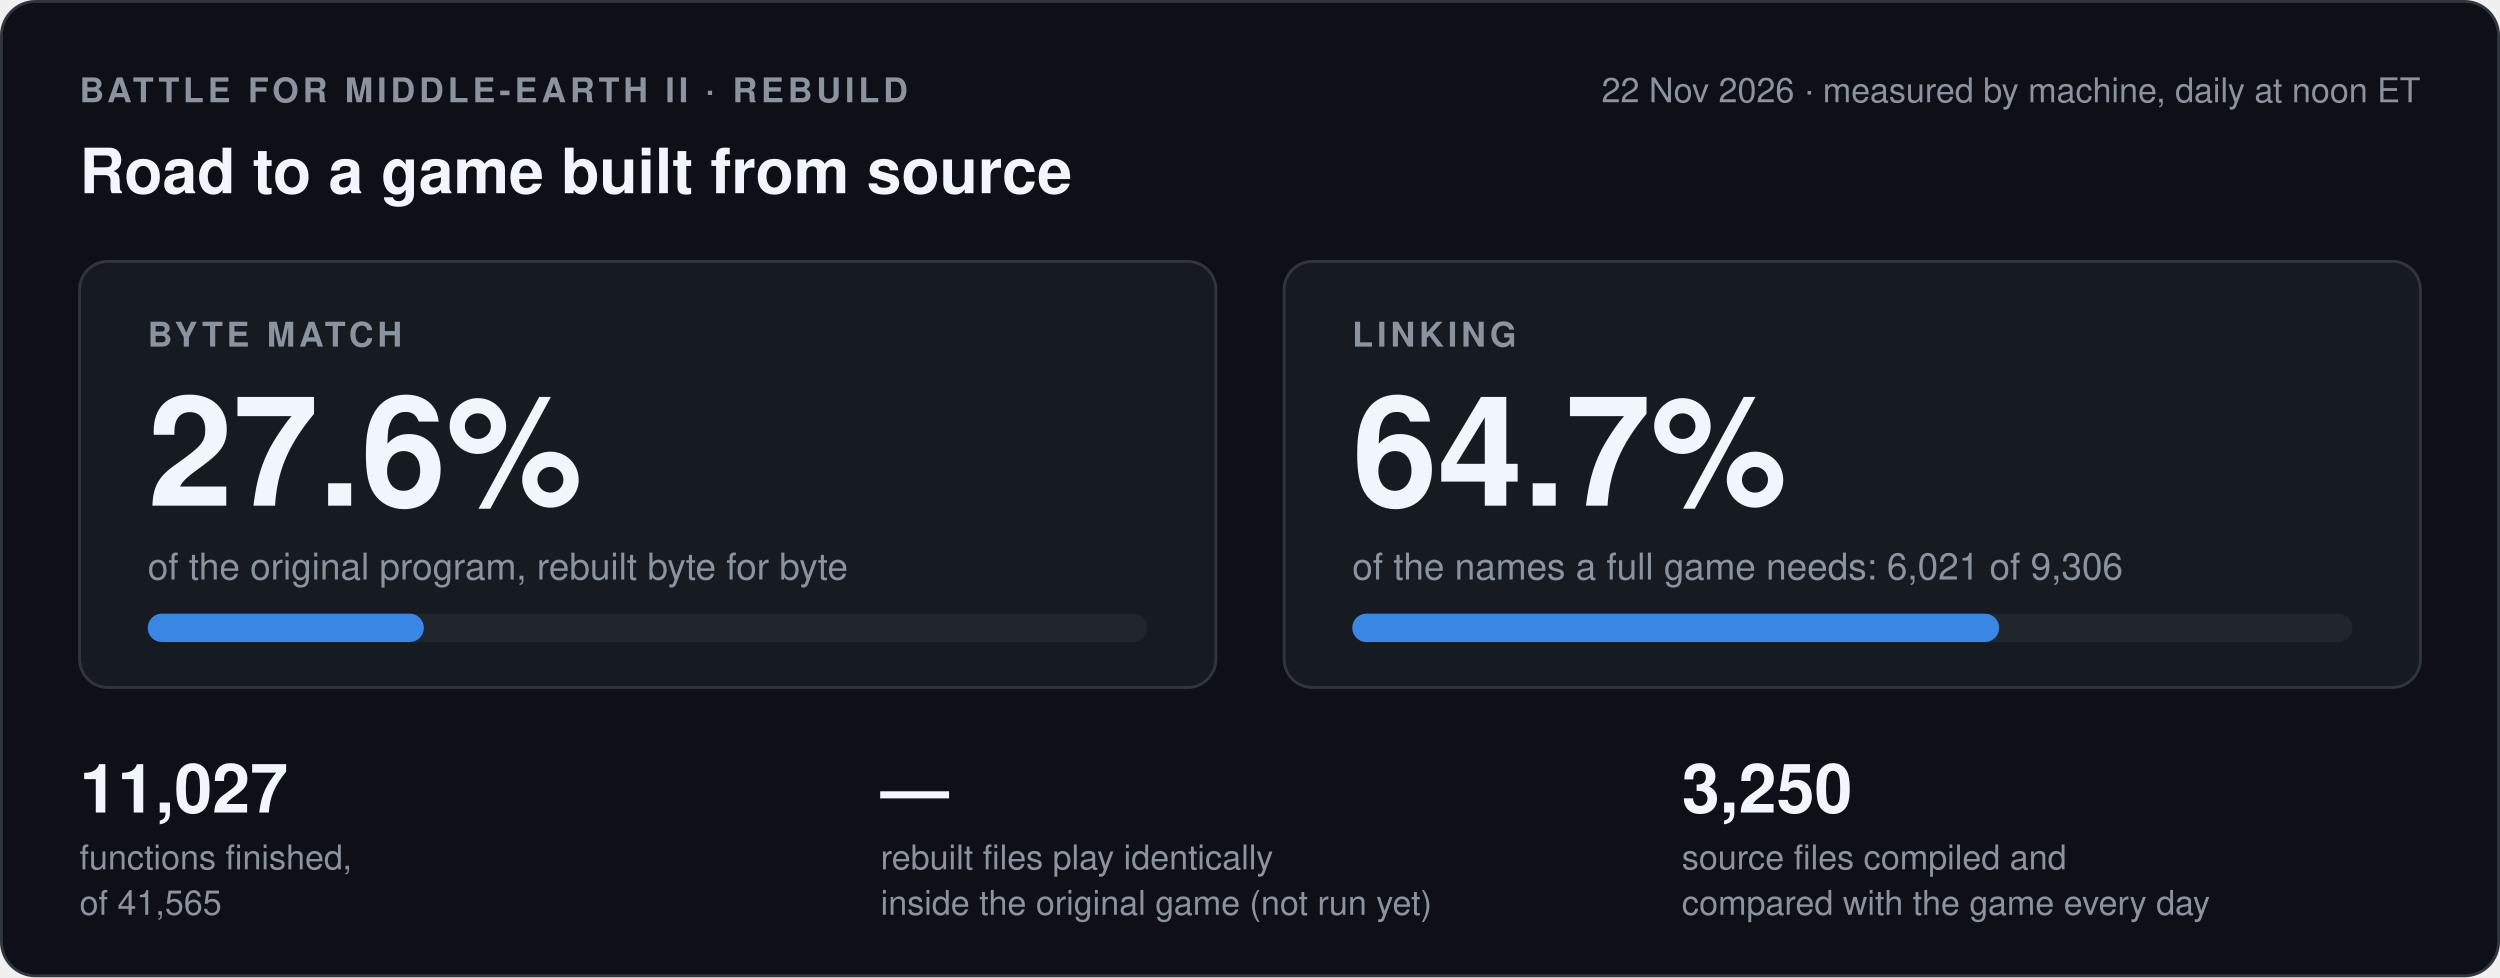
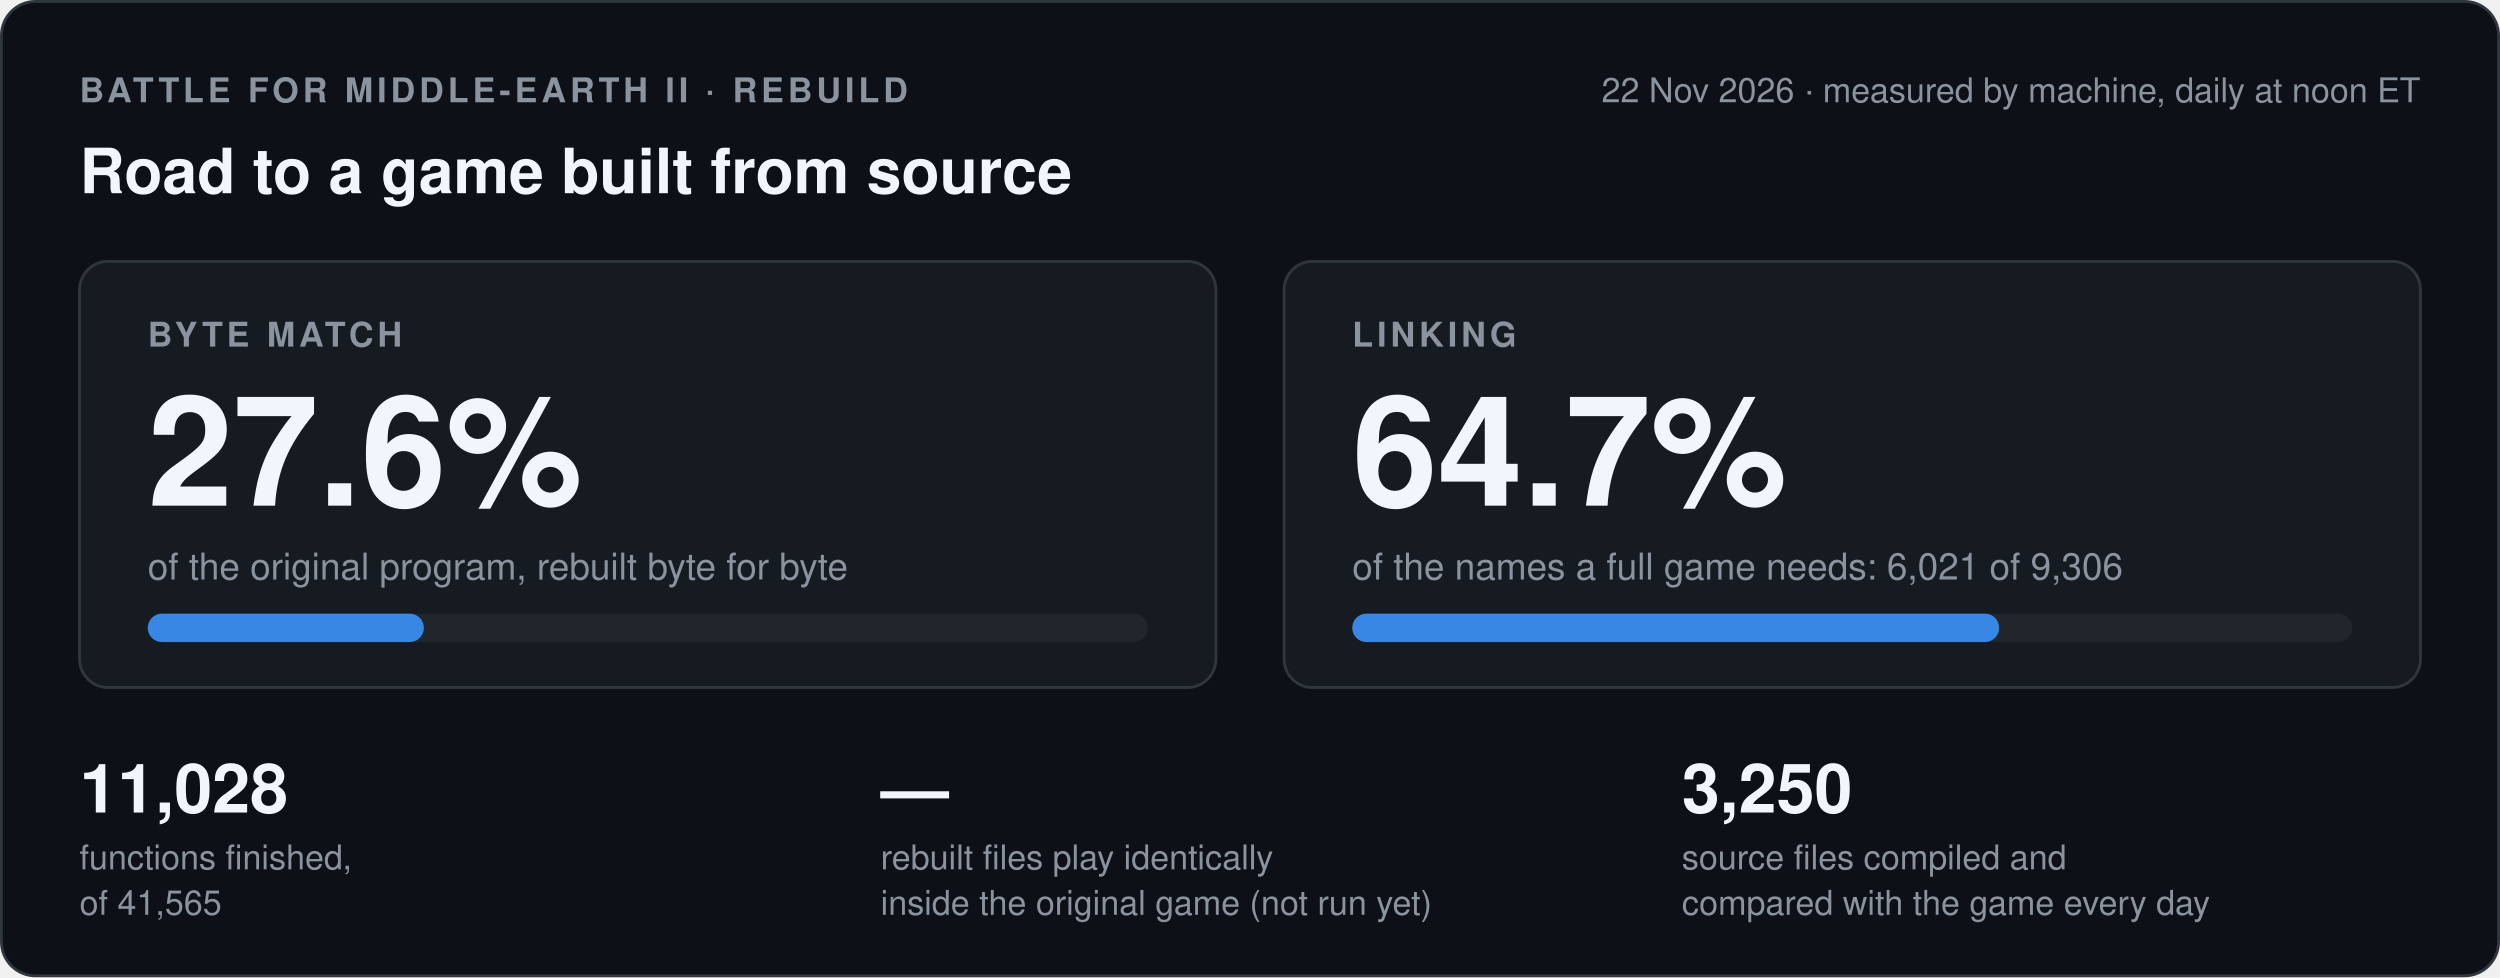
- <svg xmlns="http://www.w3.org/2000/svg" width="880" height="344" viewBox="0 0 880 344" role="img" aria-label="Byte match 27.6 percent, linking 64.7 percent, 11027 of 41565 functions finished, the game run has not run yet">
+ <svg xmlns="http://www.w3.org/2000/svg" width="880" height="344" viewBox="0 0 880 344" role="img" aria-label="Byte match 27.6 percent, linking 64.7 percent, 11028 of 41565 functions finished, the game run has not run yet">
  <style>
.card{fill:#0d1117;stroke:#30363d}.box{fill:#161b22;stroke:#30363d}.track{fill:#21262d}
.strong{fill:#f0f6fc}.muted{fill:#8b949e}.blue{fill:#3987e5}.orange{fill:#d95926}.green{fill:#3fb950}.red{fill:#f85149}
.sblue{stroke:#3987e5}.sgreen{stroke:#3fb950}.sred{stroke:#f85149}.smuted{stroke:#8b949e}.srule{stroke:#30363d}
.fgreen{fill:#0f2a17;stroke:#3fb950}.fdash{fill:none;stroke:#8b949e}
text{font-family:-apple-system,'Segoe UI',Helvetica,Arial,sans-serif}
@media (prefers-color-scheme: light){
.card{fill:#ffffff;stroke:#d0d7de}.box{fill:#f6f8fa;stroke:#d0d7de}.track{fill:#eaeef2}
.strong{fill:#1f2328}.muted{fill:#59636e}.blue{fill:#2a78d6}.orange{fill:#eb6834}.green{fill:#1a7f37}.red{fill:#cf222e}
.sblue{stroke:#2a78d6}.sgreen{stroke:#1a7f37}.sred{stroke:#cf222e}.smuted{stroke:#59636e}.srule{stroke:#d0d7de}
.fgreen{fill:#e6f4ea;stroke:#1a7f37}.fdash{stroke:#59636e}}
</style>
  <rect class="card" x="0.5" y="0.5" width="879" height="343" rx="12" />
  <text class="muted" x="28" y="36" font-size="12" font-weight="600" letter-spacing="1.4">BATTLE FOR MIDDLE-EARTH II · REBUILD</text>
  <text class="muted" x="852" y="36" font-size="12" text-anchor="end">22 Nov 2026 · measured by machine, daily at noon ET</text>
  <text class="strong" x="28" y="68" font-size="22" font-weight="700">Road to a game built from source</text>
  <rect class="box" x="28" y="92" width="400" height="150" rx="10" />
  <text class="muted" x="52" y="122" font-size="12" font-weight="600" letter-spacing="1.4">BYTE MATCH</text>
  <text class="strong" x="52" y="178" font-size="54" font-weight="700">27.6%</text>
  <text class="muted" x="52" y="204" font-size="13">of the original program, rebuilt byte for byte</text>
  <rect class="track" x="52" y="216" width="352" height="10" rx="5" />
  <rect class="blue" x="52" y="216" width="97.2" height="10" rx="5" />
  <rect class="box" x="452" y="92" width="400" height="150" rx="10" />
  <text class="muted" x="476" y="122" font-size="12" font-weight="600" letter-spacing="1.4">LINKING</text>
  <text class="strong" x="476" y="178" font-size="54" font-weight="700">64.7%</text>
  <text class="muted" x="476" y="204" font-size="13">of the names a full game needs: 6,021 of 9,306</text>
  <rect class="track" x="476" y="216" width="352" height="10" rx="5" />
  <rect class="blue" x="476" y="216" width="227.7" height="10" rx="5" />
-   <text class="strong" x="28" y="286" font-size="24" font-weight="700">11,027</text>
+   <text class="strong" x="28" y="286" font-size="24" font-weight="700">11,028</text>
  <text class="muted" x="28" y="306" font-size="12">functions finished,</text>
  <text class="muted" x="28" y="322" font-size="12">of 41,565</text>
  <text class="strong" x="310" y="286" font-size="24" font-weight="700">—</text>
  <text class="muted" x="310" y="306" font-size="12">rebuilt files play identically</text>
  <text class="muted" x="310" y="322" font-size="12">inside the original game (not run yet)</text>
  <text class="strong" x="592" y="286" font-size="24" font-weight="700">3,250</text>
  <text class="muted" x="592" y="306" font-size="12">source files compiled and</text>
  <text class="muted" x="592" y="322" font-size="12">compared with the game every day</text>
</svg>
